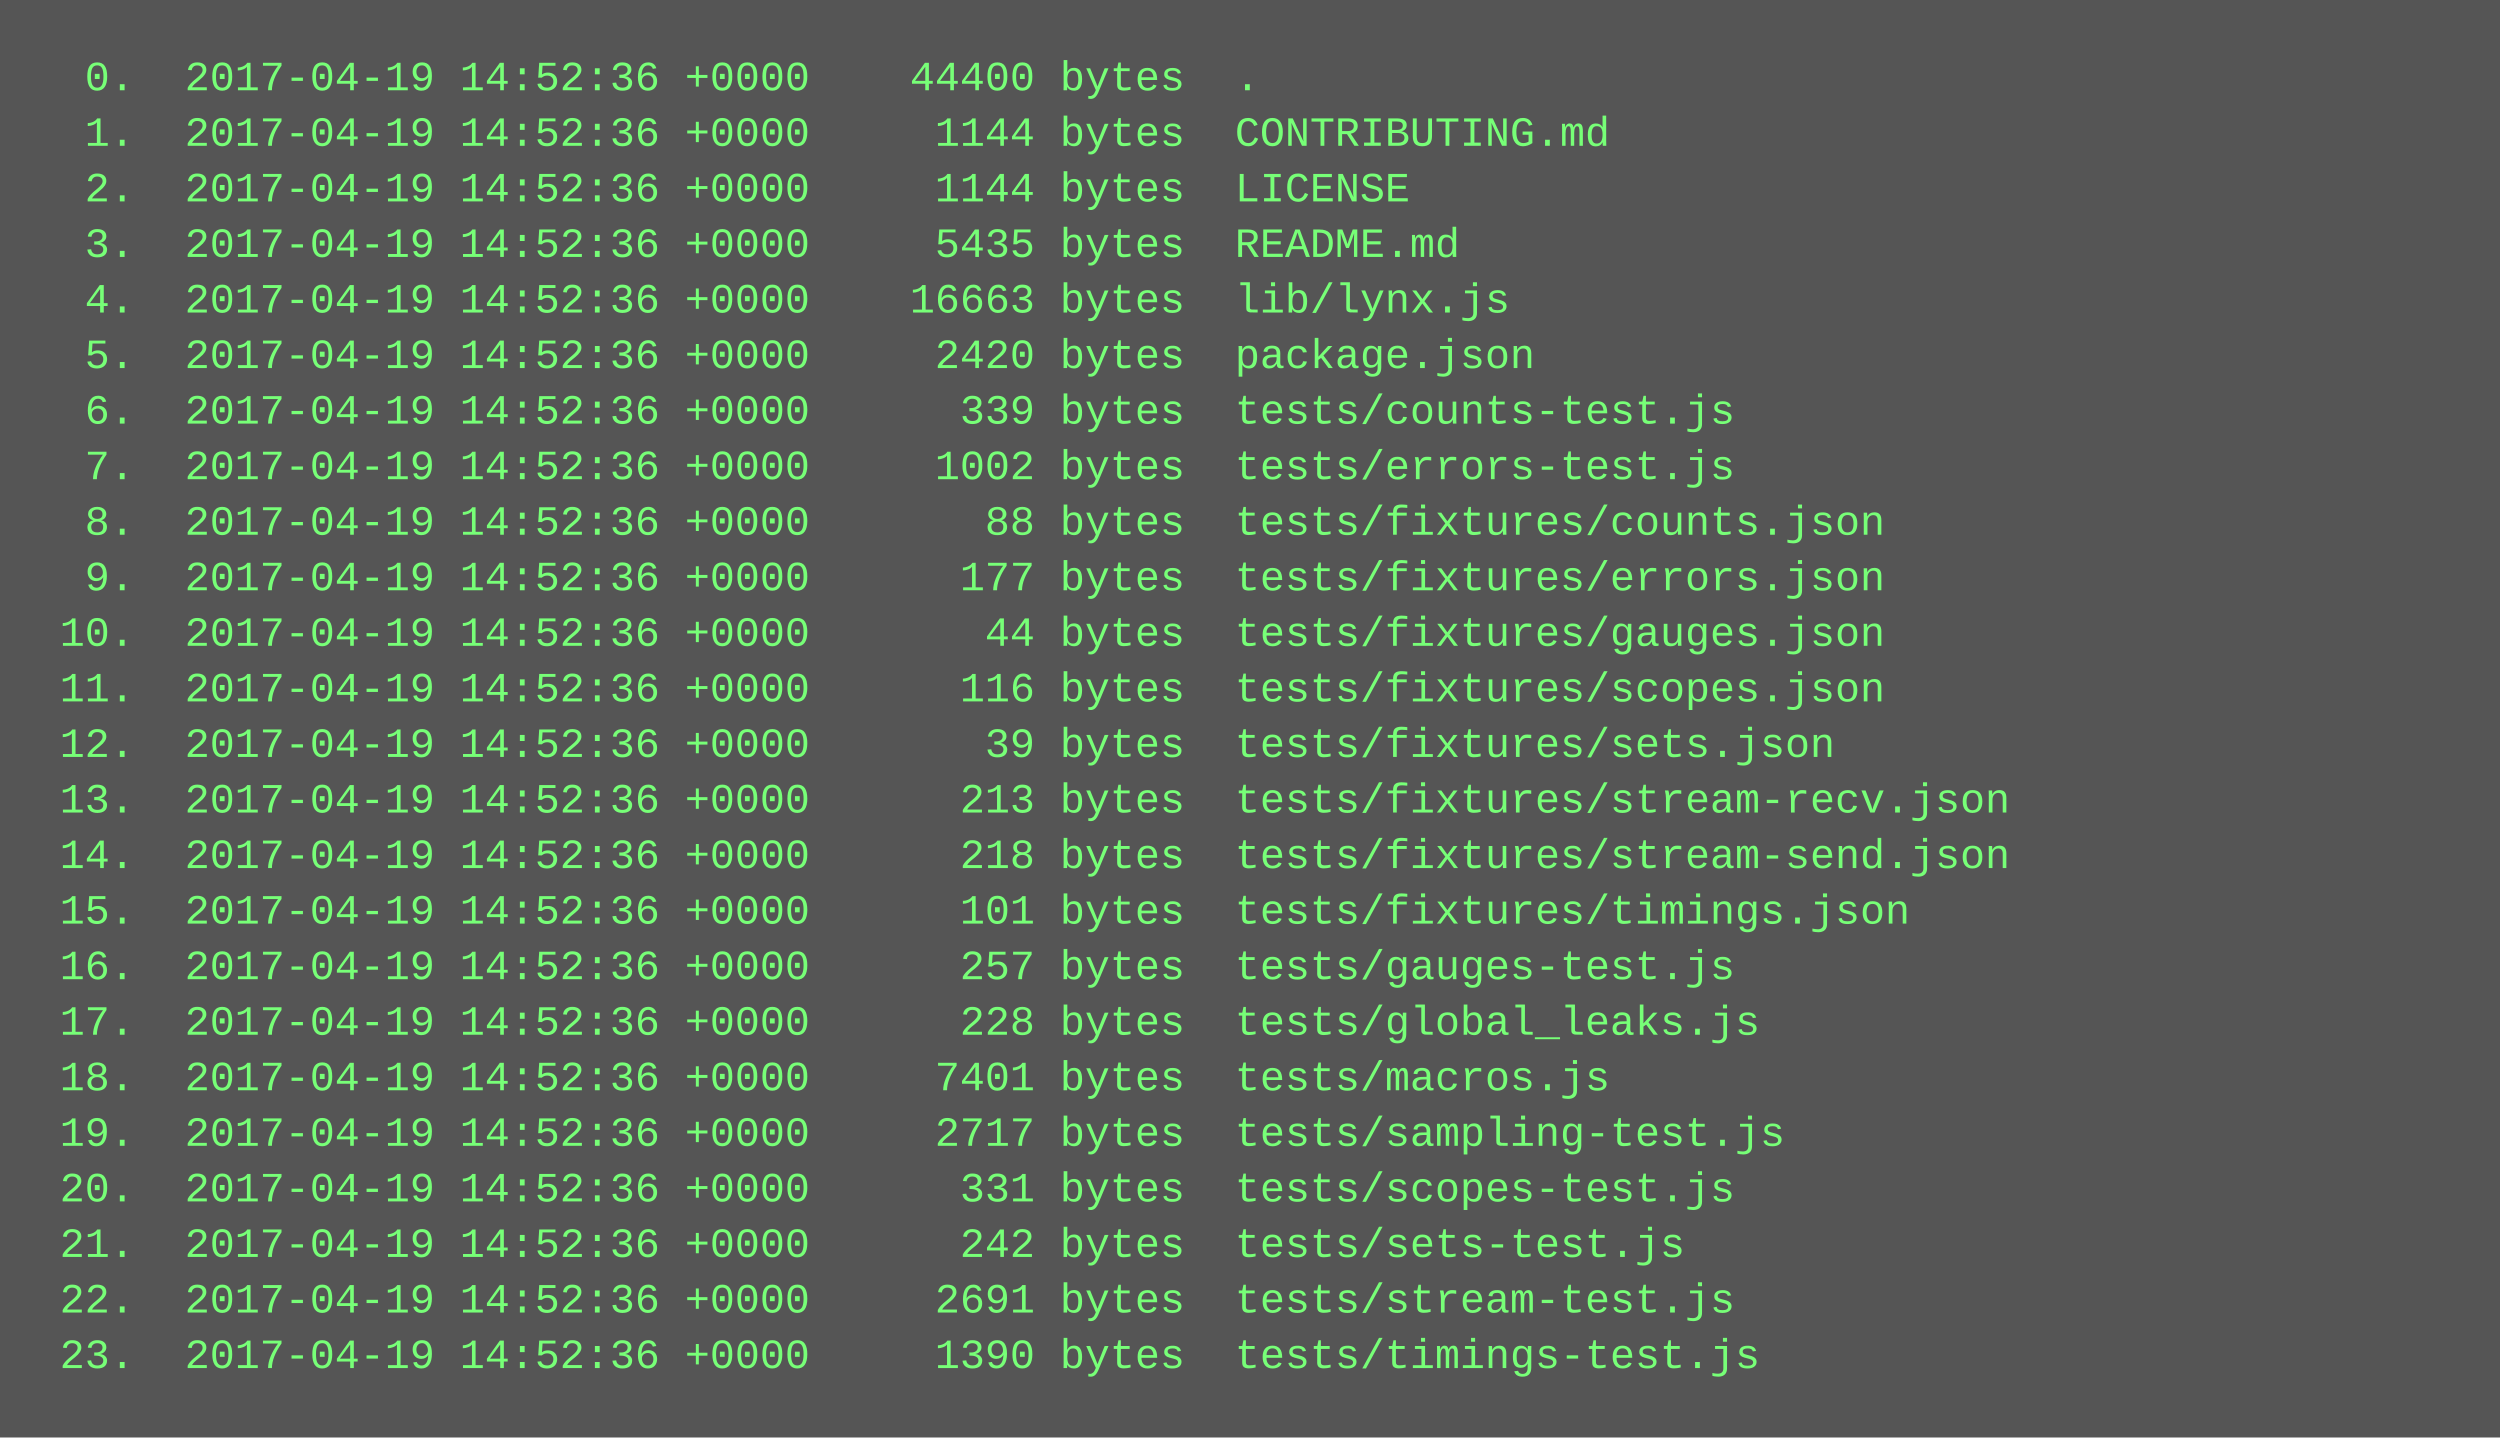
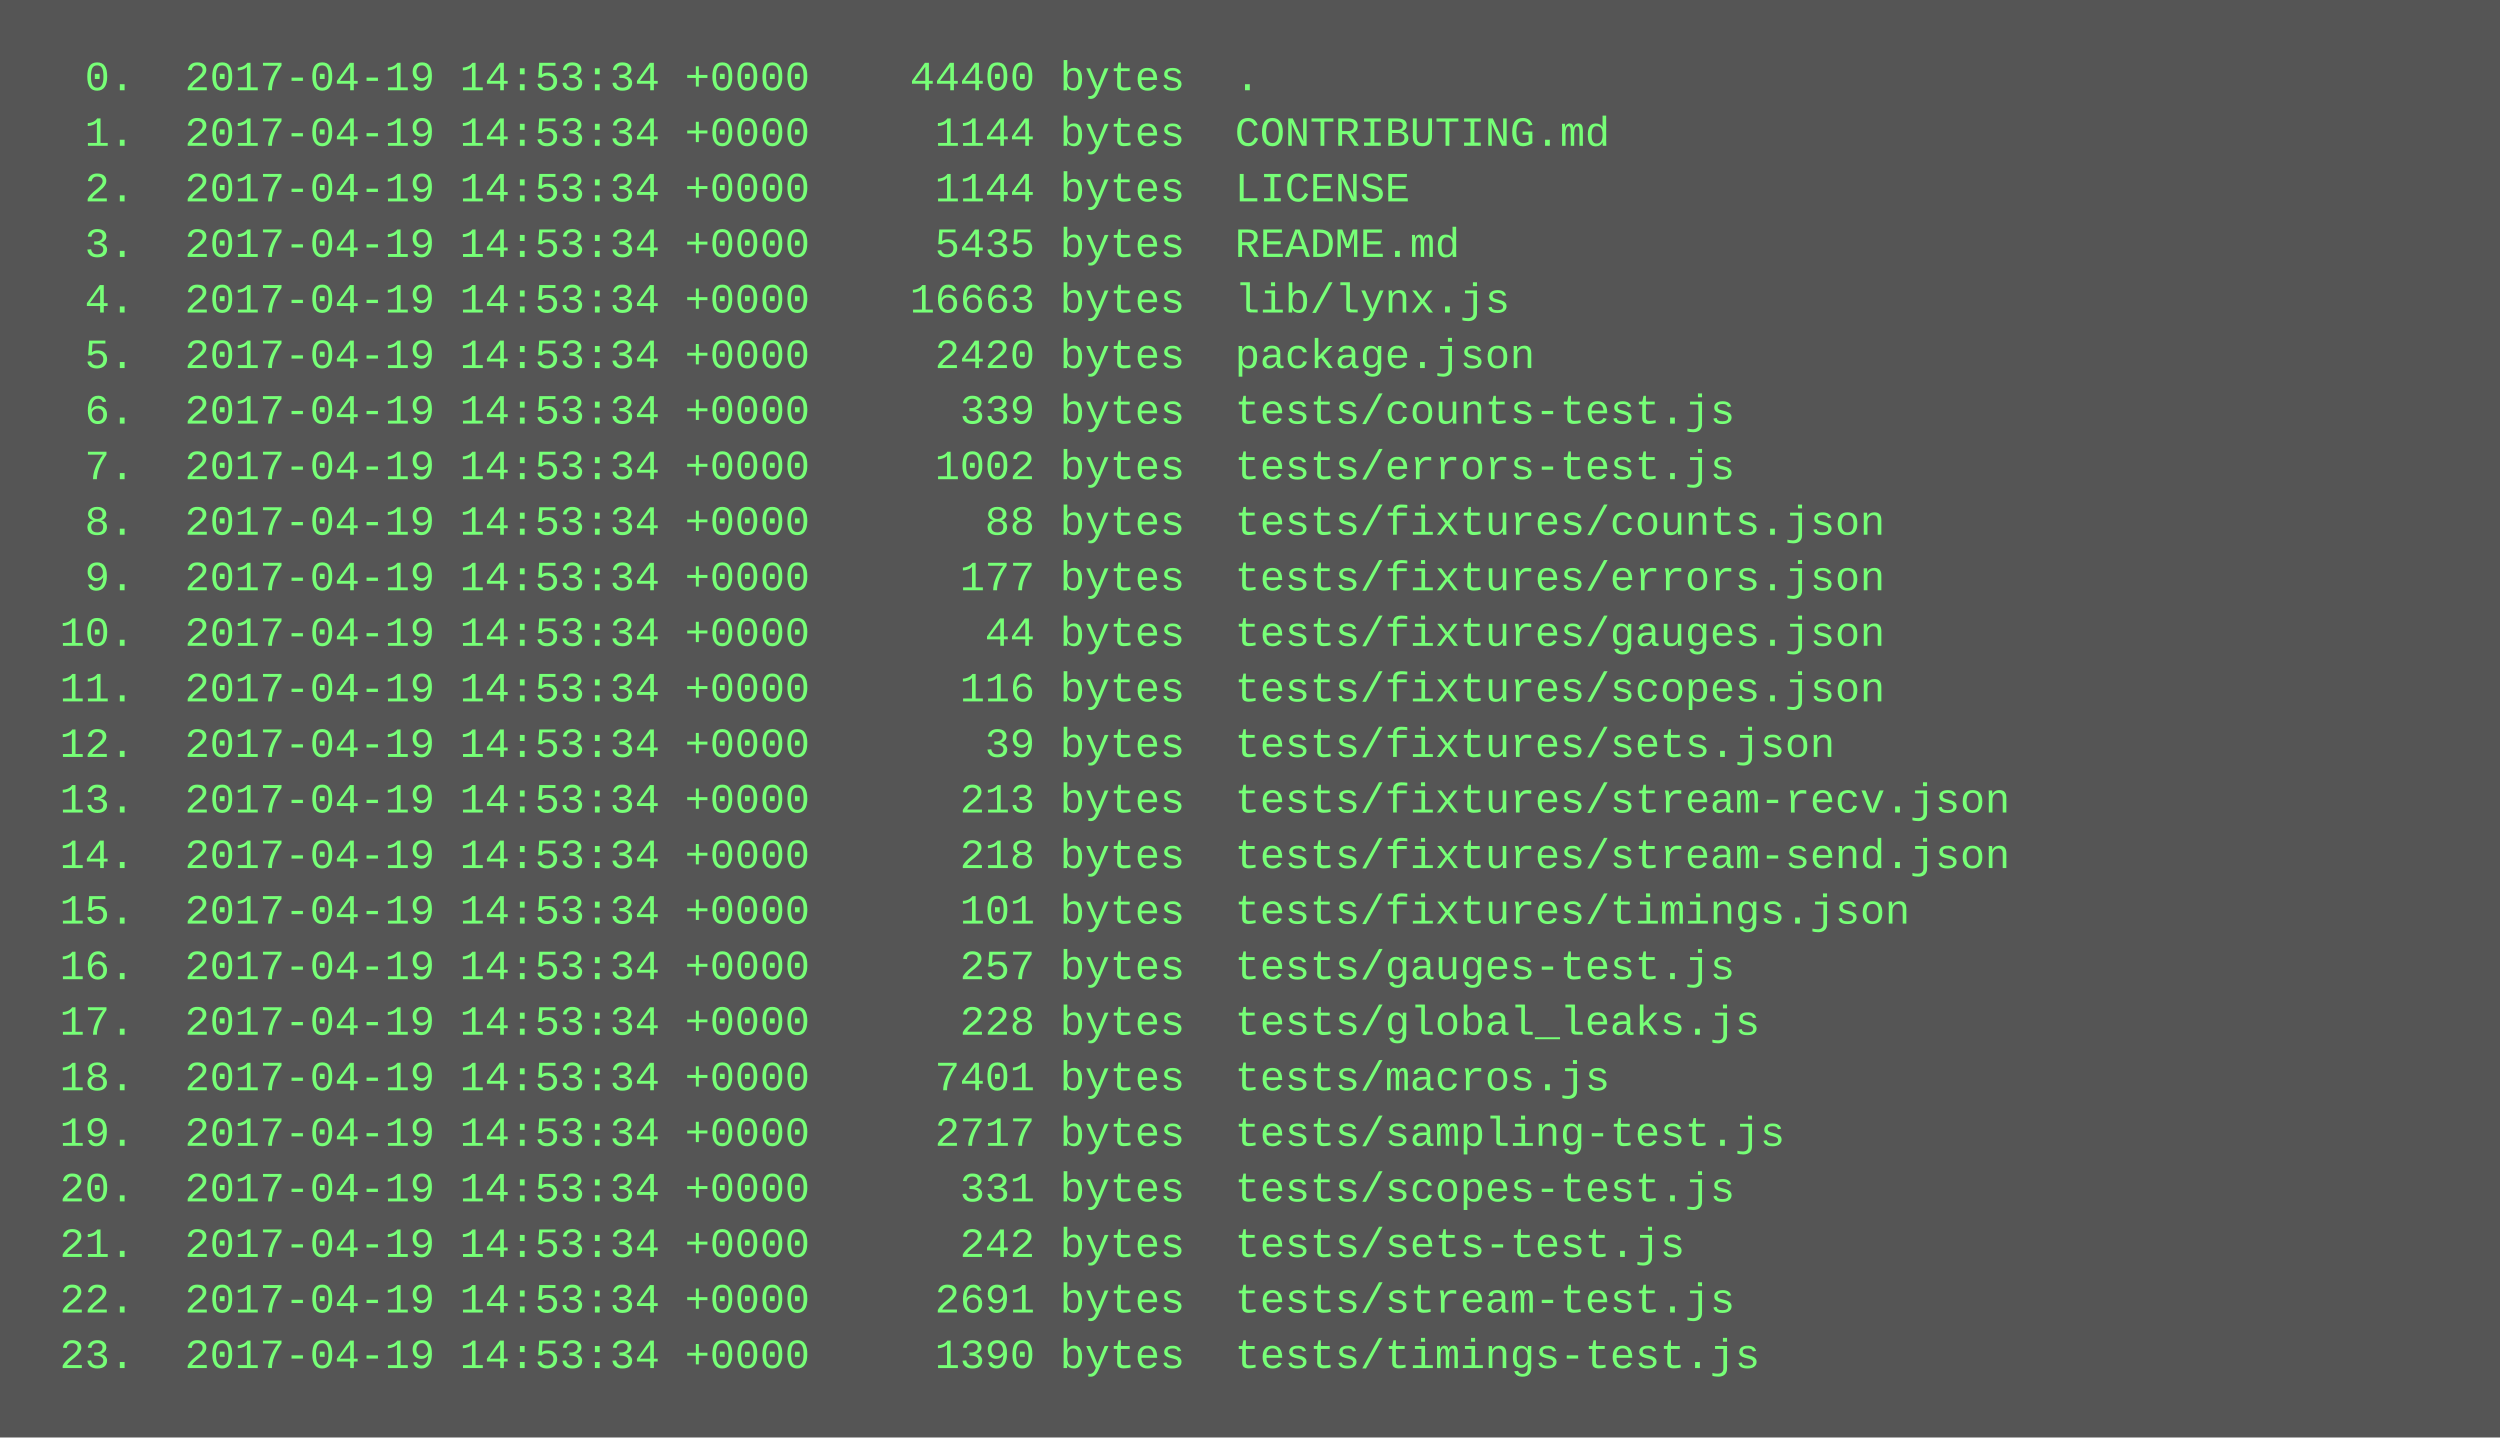
<svg xmlns="http://www.w3.org/2000/svg" height="414" width="720">
  <rect height="414" fill="#555" width="720" />
  <text fill="#7f7" font-family="Courier New" font-size="12" xml:space="preserve">
-     <tspan x="10" y="26">  0.  2017-04-19 14:52:36 +0000    44400 bytes  .</tspan>
-     <tspan x="10" y="42">  1.  2017-04-19 14:52:36 +0000     1144 bytes  CONTRIBUTING.md</tspan>
-     <tspan x="10" y="58">  2.  2017-04-19 14:52:36 +0000     1144 bytes  LICENSE</tspan>
-     <tspan x="10" y="74">  3.  2017-04-19 14:52:36 +0000     5435 bytes  README.md</tspan>
-     <tspan x="10" y="90">  4.  2017-04-19 14:52:36 +0000    16663 bytes  lib/lynx.js</tspan>
-     <tspan x="10" y="106">  5.  2017-04-19 14:52:36 +0000     2420 bytes  package.json</tspan>
-     <tspan x="10" y="122">  6.  2017-04-19 14:52:36 +0000      339 bytes  tests/counts-test.js</tspan>
-     <tspan x="10" y="138">  7.  2017-04-19 14:52:36 +0000     1002 bytes  tests/errors-test.js</tspan>
-     <tspan x="10" y="154">  8.  2017-04-19 14:52:36 +0000       88 bytes  tests/fixtures/counts.json</tspan>
-     <tspan x="10" y="170">  9.  2017-04-19 14:52:36 +0000      177 bytes  tests/fixtures/errors.json</tspan>
-     <tspan x="10" y="186"> 10.  2017-04-19 14:52:36 +0000       44 bytes  tests/fixtures/gauges.json</tspan>
-     <tspan x="10" y="202"> 11.  2017-04-19 14:52:36 +0000      116 bytes  tests/fixtures/scopes.json</tspan>
-     <tspan x="10" y="218"> 12.  2017-04-19 14:52:36 +0000       39 bytes  tests/fixtures/sets.json</tspan>
-     <tspan x="10" y="234"> 13.  2017-04-19 14:52:36 +0000      213 bytes  tests/fixtures/stream-recv.json</tspan>
-     <tspan x="10" y="250"> 14.  2017-04-19 14:52:36 +0000      218 bytes  tests/fixtures/stream-send.json</tspan>
-     <tspan x="10" y="266"> 15.  2017-04-19 14:52:36 +0000      101 bytes  tests/fixtures/timings.json</tspan>
-     <tspan x="10" y="282"> 16.  2017-04-19 14:52:36 +0000      257 bytes  tests/gauges-test.js</tspan>
-     <tspan x="10" y="298"> 17.  2017-04-19 14:52:36 +0000      228 bytes  tests/global_leaks.js</tspan>
-     <tspan x="10" y="314"> 18.  2017-04-19 14:52:36 +0000     7401 bytes  tests/macros.js</tspan>
-     <tspan x="10" y="330"> 19.  2017-04-19 14:52:36 +0000     2717 bytes  tests/sampling-test.js</tspan>
-     <tspan x="10" y="346"> 20.  2017-04-19 14:52:36 +0000      331 bytes  tests/scopes-test.js</tspan>
-     <tspan x="10" y="362"> 21.  2017-04-19 14:52:36 +0000      242 bytes  tests/sets-test.js</tspan>
-     <tspan x="10" y="378"> 22.  2017-04-19 14:52:36 +0000     2691 bytes  tests/stream-test.js</tspan>
-     <tspan x="10" y="394"> 23.  2017-04-19 14:52:36 +0000     1390 bytes  tests/timings-test.js</tspan>
+     <tspan x="10" y="26">  0.  2017-04-19 14:53:34 +0000    44400 bytes  .</tspan>
+     <tspan x="10" y="42">  1.  2017-04-19 14:53:34 +0000     1144 bytes  CONTRIBUTING.md</tspan>
+     <tspan x="10" y="58">  2.  2017-04-19 14:53:34 +0000     1144 bytes  LICENSE</tspan>
+     <tspan x="10" y="74">  3.  2017-04-19 14:53:34 +0000     5435 bytes  README.md</tspan>
+     <tspan x="10" y="90">  4.  2017-04-19 14:53:34 +0000    16663 bytes  lib/lynx.js</tspan>
+     <tspan x="10" y="106">  5.  2017-04-19 14:53:34 +0000     2420 bytes  package.json</tspan>
+     <tspan x="10" y="122">  6.  2017-04-19 14:53:34 +0000      339 bytes  tests/counts-test.js</tspan>
+     <tspan x="10" y="138">  7.  2017-04-19 14:53:34 +0000     1002 bytes  tests/errors-test.js</tspan>
+     <tspan x="10" y="154">  8.  2017-04-19 14:53:34 +0000       88 bytes  tests/fixtures/counts.json</tspan>
+     <tspan x="10" y="170">  9.  2017-04-19 14:53:34 +0000      177 bytes  tests/fixtures/errors.json</tspan>
+     <tspan x="10" y="186"> 10.  2017-04-19 14:53:34 +0000       44 bytes  tests/fixtures/gauges.json</tspan>
+     <tspan x="10" y="202"> 11.  2017-04-19 14:53:34 +0000      116 bytes  tests/fixtures/scopes.json</tspan>
+     <tspan x="10" y="218"> 12.  2017-04-19 14:53:34 +0000       39 bytes  tests/fixtures/sets.json</tspan>
+     <tspan x="10" y="234"> 13.  2017-04-19 14:53:34 +0000      213 bytes  tests/fixtures/stream-recv.json</tspan>
+     <tspan x="10" y="250"> 14.  2017-04-19 14:53:34 +0000      218 bytes  tests/fixtures/stream-send.json</tspan>
+     <tspan x="10" y="266"> 15.  2017-04-19 14:53:34 +0000      101 bytes  tests/fixtures/timings.json</tspan>
+     <tspan x="10" y="282"> 16.  2017-04-19 14:53:34 +0000      257 bytes  tests/gauges-test.js</tspan>
+     <tspan x="10" y="298"> 17.  2017-04-19 14:53:34 +0000      228 bytes  tests/global_leaks.js</tspan>
+     <tspan x="10" y="314"> 18.  2017-04-19 14:53:34 +0000     7401 bytes  tests/macros.js</tspan>
+     <tspan x="10" y="330"> 19.  2017-04-19 14:53:34 +0000     2717 bytes  tests/sampling-test.js</tspan>
+     <tspan x="10" y="346"> 20.  2017-04-19 14:53:34 +0000      331 bytes  tests/scopes-test.js</tspan>
+     <tspan x="10" y="362"> 21.  2017-04-19 14:53:34 +0000      242 bytes  tests/sets-test.js</tspan>
+     <tspan x="10" y="378"> 22.  2017-04-19 14:53:34 +0000     2691 bytes  tests/stream-test.js</tspan>
+     <tspan x="10" y="394"> 23.  2017-04-19 14:53:34 +0000     1390 bytes  tests/timings-test.js</tspan>
  </text>
</svg>
